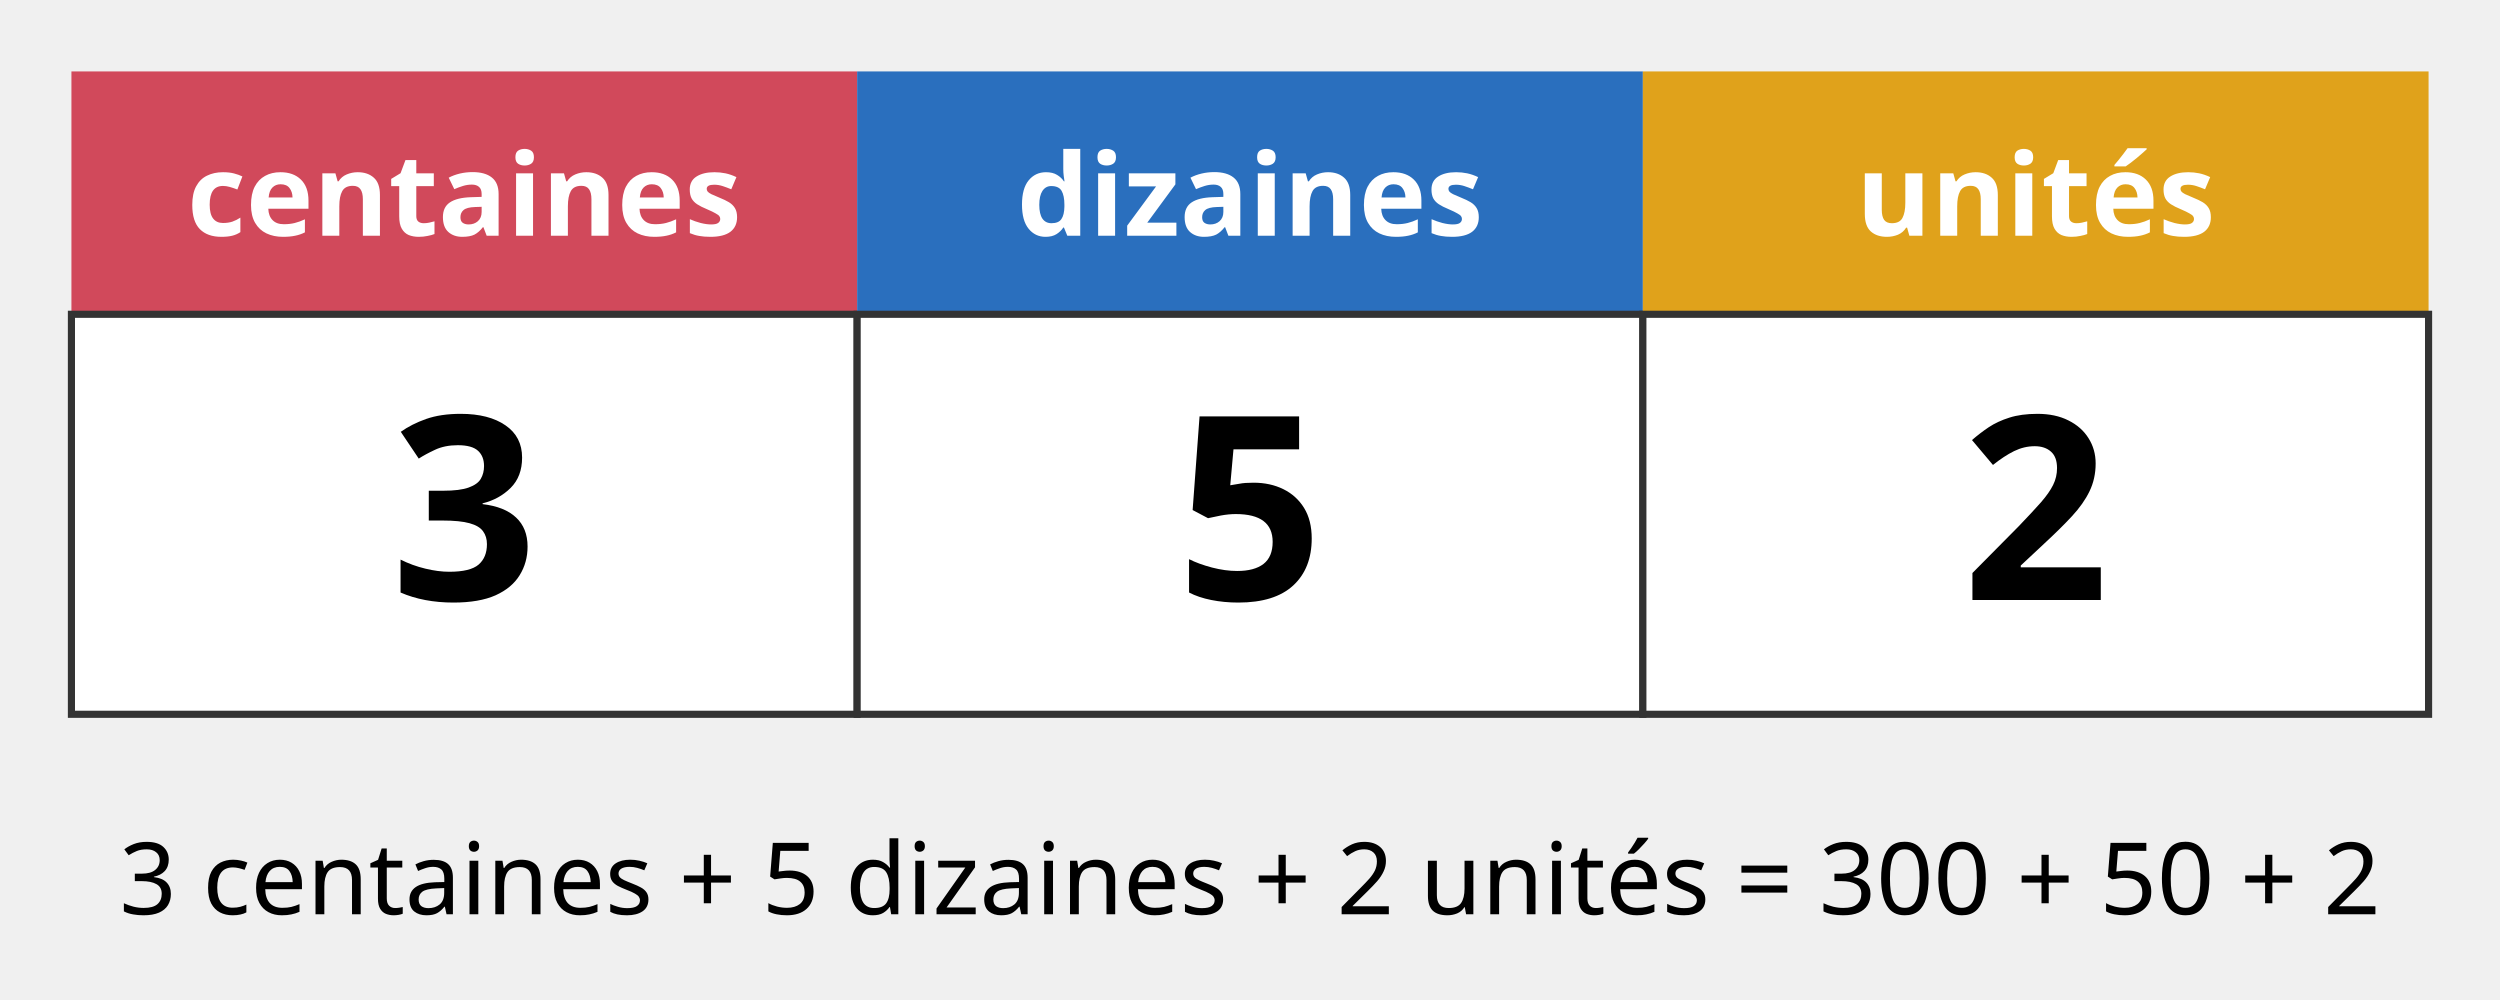
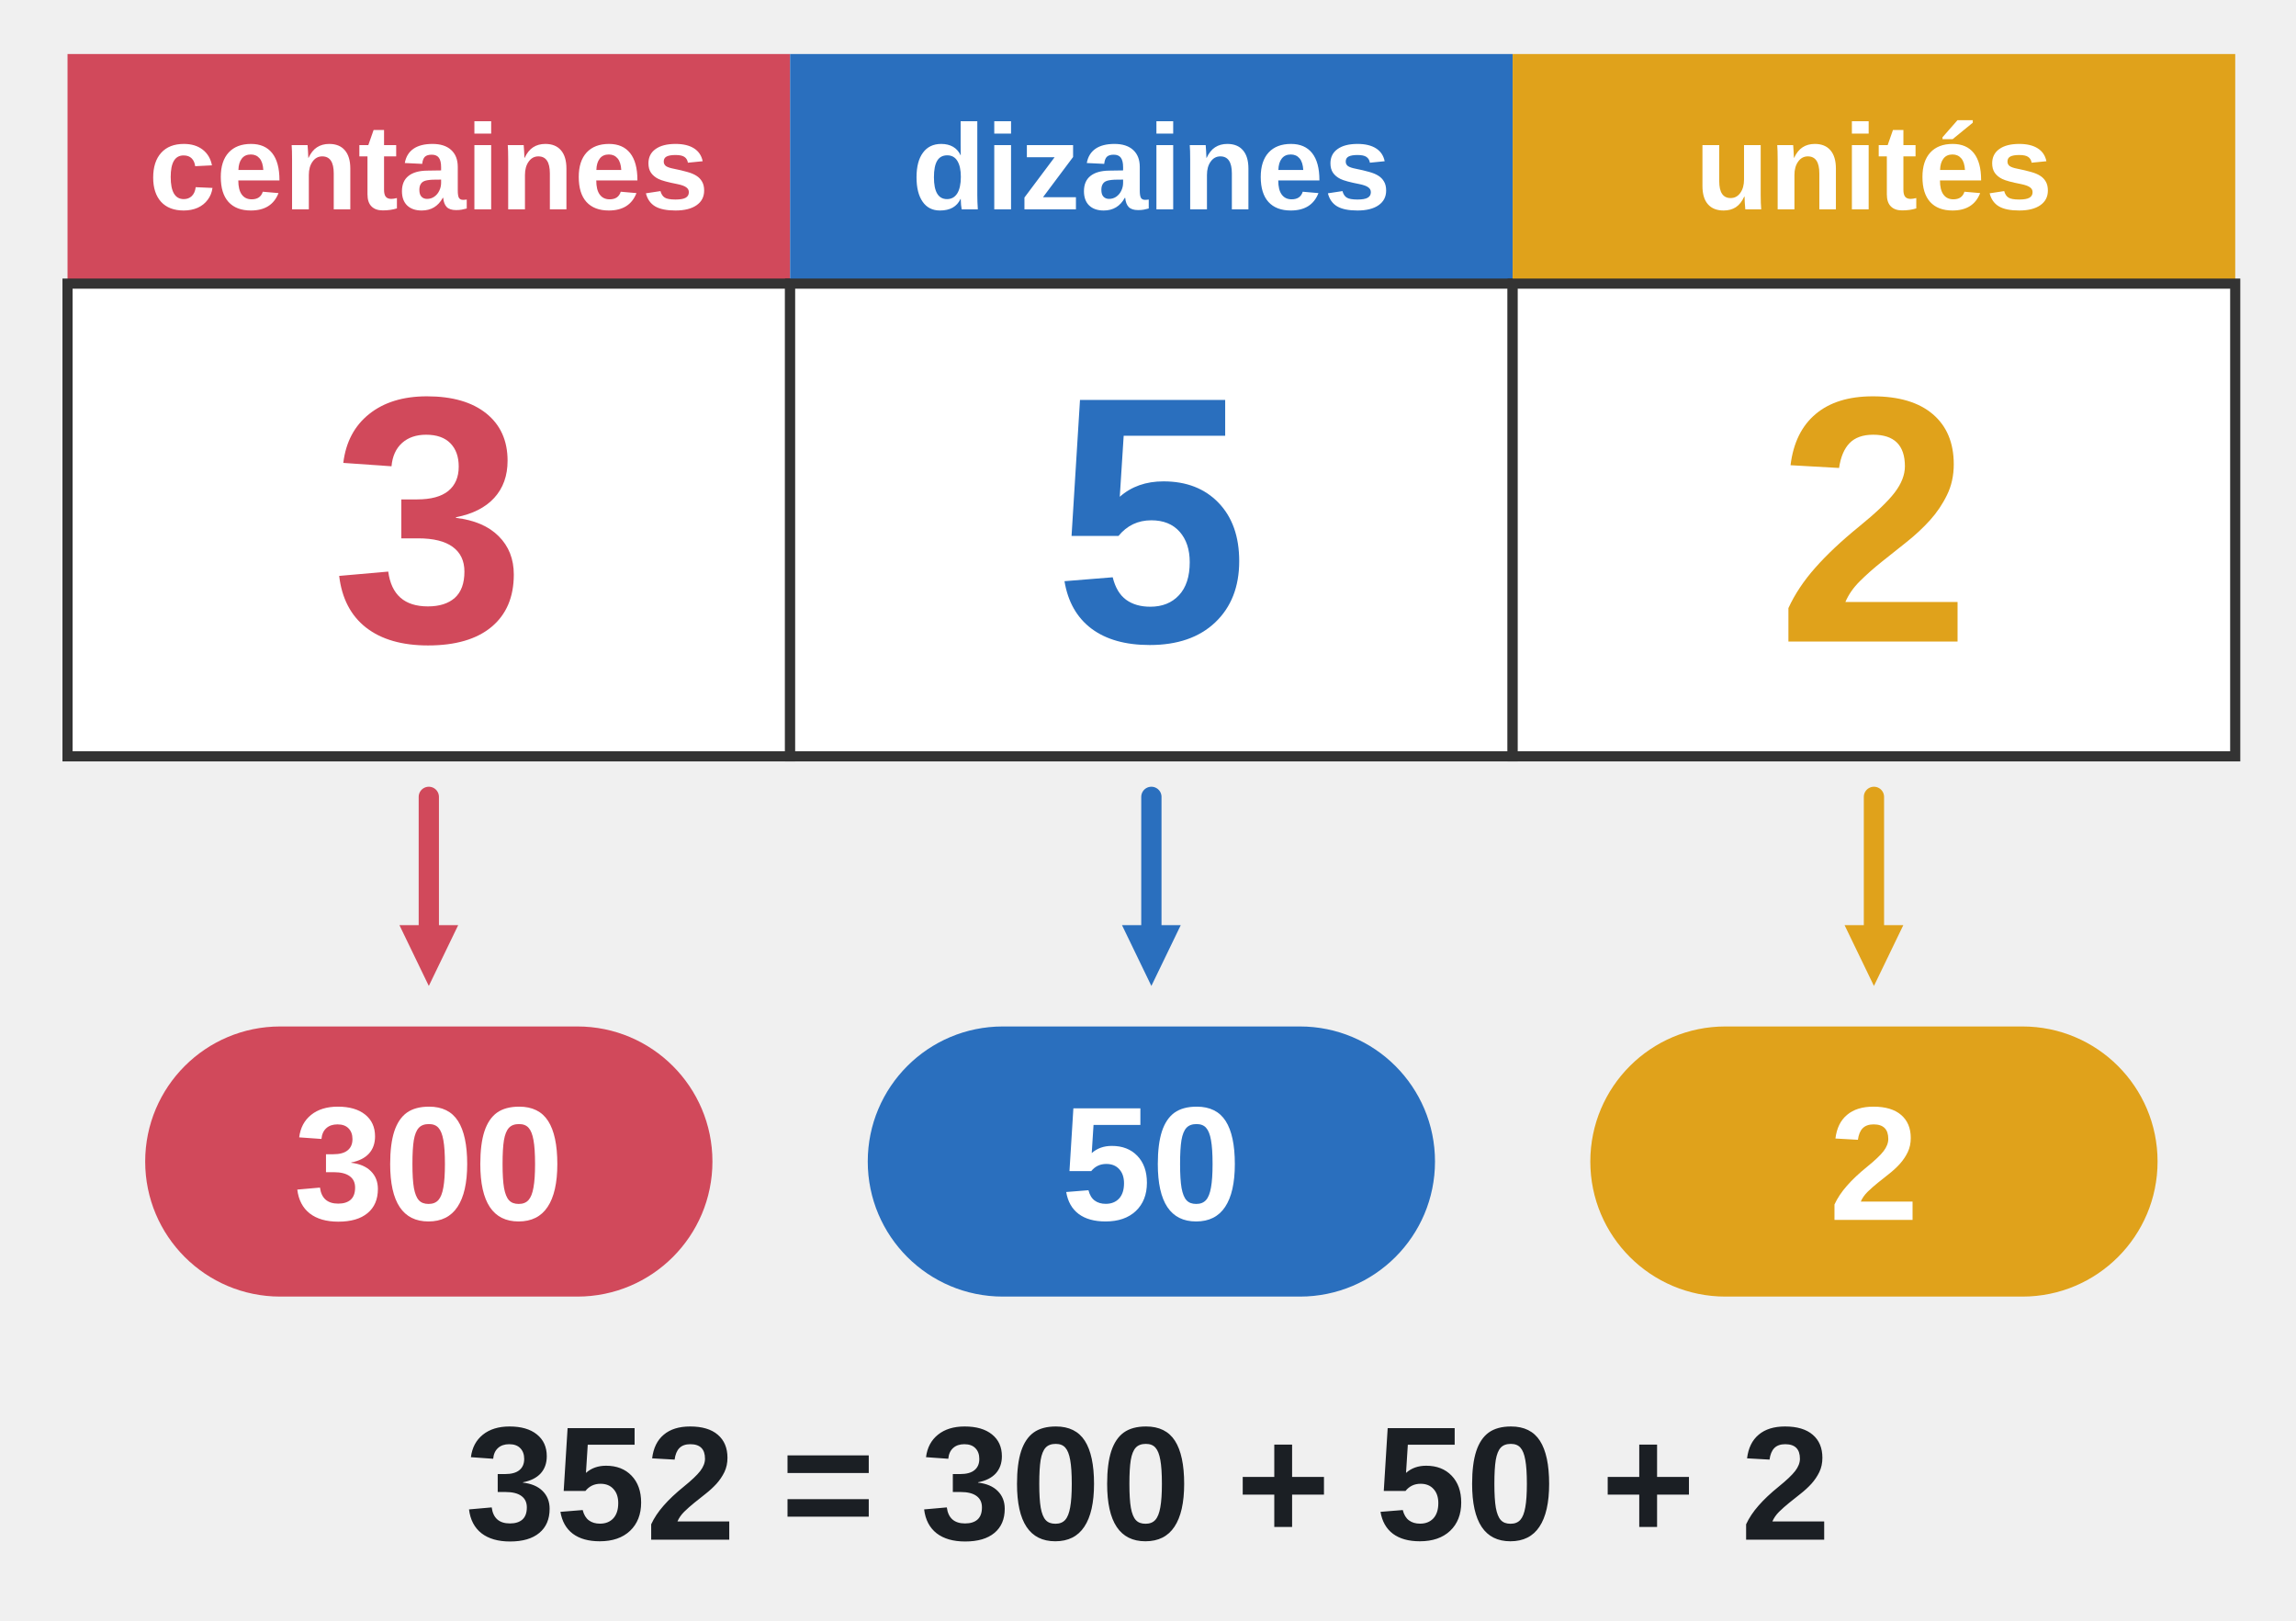
- <svg xmlns="http://www.w3.org/2000/svg" viewBox="0 0 350 140" font-family="sans-serif" font-size="16">
-   <rect x="10" y="10" width="110" height="34" fill="#d1495b" />
-   <text x="65" y="33" text-anchor="middle" font-size="16" fill="#fff" font-weight="bold">centaines</text>
-   <rect x="10" y="44" width="110" height="56" fill="#fff" stroke="#333" />
-   <text x="65" y="84" text-anchor="middle" font-size="36" font-weight="bold">3</text>
-   <rect x="120" y="10" width="110" height="34" fill="#2a6fbe" />
-   <text x="175" y="33" text-anchor="middle" font-size="16" fill="#fff" font-weight="bold">dizaines</text>
-   <rect x="120" y="44" width="110" height="56" fill="#fff" stroke="#333" />
-   <text x="175" y="84" text-anchor="middle" font-size="36" font-weight="bold">5</text>
-   <rect x="230" y="10" width="110" height="34" fill="#e0a21b" />
-   <text x="285" y="33" text-anchor="middle" font-size="16" fill="#fff" font-weight="bold">unités</text>
-   <rect x="230" y="44" width="110" height="56" fill="#fff" stroke="#333" />
-   <text x="285" y="84" text-anchor="middle" font-size="36" font-weight="bold">2</text>
-   <text x="175" y="128" text-anchor="middle" font-size="14">3 centaines + 5 dizaines + 2 unités = 300 + 50 + 2</text>
+ <svg xmlns="http://www.w3.org/2000/svg" viewBox="0 0 340 240" font-family="Arial, Helvetica, sans-serif" font-size="18" fill="#1b1f24" role="img">
+   <rect x="10" y="8" width="107" height="34" fill="#d1495b" />
+   <text x="63.5" y="31" text-anchor="middle" font-size="18" font-weight="bold" fill="#fff">centaines</text>
+   <rect x="10" y="42" width="107" height="70" fill="#fff" stroke="#333" stroke-width="1.5" />
+   <text x="63.5" y="95" text-anchor="middle" font-size="52" font-weight="bold" fill="#d1495b">3</text>
+   <line x1="63.5" y1="118" x2="63.5" y2="140" stroke="#d1495b" stroke-width="3" stroke-linecap="round" />
+   <polygon points="63.5,146 67.85,136.996 59.15,136.996" fill="#d1495b" />
+   <rect x="21.5" y="152" width="84" height="40" rx="20" fill="#d1495b" />
+   <text x="63.5" y="180.64" text-anchor="middle" font-size="24" font-weight="bold" fill="#fff">300</text>
+   <rect x="117" y="8" width="107" height="34" fill="#2a6fbe" />
+   <text x="170.5" y="31" text-anchor="middle" font-size="18" font-weight="bold" fill="#fff">dizaines</text>
+   <rect x="117" y="42" width="107" height="70" fill="#fff" stroke="#333" stroke-width="1.5" />
+   <text x="170.5" y="95" text-anchor="middle" font-size="52" font-weight="bold" fill="#2a6fbe">5</text>
+   <line x1="170.5" y1="118" x2="170.5" y2="140" stroke="#2a6fbe" stroke-width="3" stroke-linecap="round" />
+   <polygon points="170.5,146 174.85,136.996 166.15,136.996" fill="#2a6fbe" />
+   <rect x="128.5" y="152" width="84" height="40" rx="20" fill="#2a6fbe" />
+   <text x="170.5" y="180.64" text-anchor="middle" font-size="24" font-weight="bold" fill="#fff">50</text>
+   <rect x="224" y="8" width="107" height="34" fill="#e0a21b" />
+   <text x="277.5" y="31" text-anchor="middle" font-size="18" font-weight="bold" fill="#fff">unités</text>
+   <rect x="224" y="42" width="107" height="70" fill="#fff" stroke="#333" stroke-width="1.5" />
+   <text x="277.5" y="95" text-anchor="middle" font-size="52" font-weight="bold" fill="#e0a21b">2</text>
+   <line x1="277.5" y1="118" x2="277.5" y2="140" stroke="#e0a21b" stroke-width="3" stroke-linecap="round" />
+   <polygon points="277.5,146 281.85,136.996 273.15,136.996" fill="#e0a21b" />
+   <rect x="235.5" y="152" width="84" height="40" rx="20" fill="#e0a21b" />
+   <text x="277.5" y="180.64" text-anchor="middle" font-size="24" font-weight="bold" fill="#fff">2</text>
+   <text x="170" y="228" text-anchor="middle" font-size="24" font-weight="bold">352 = 300 + 50 + 2</text>
</svg>
